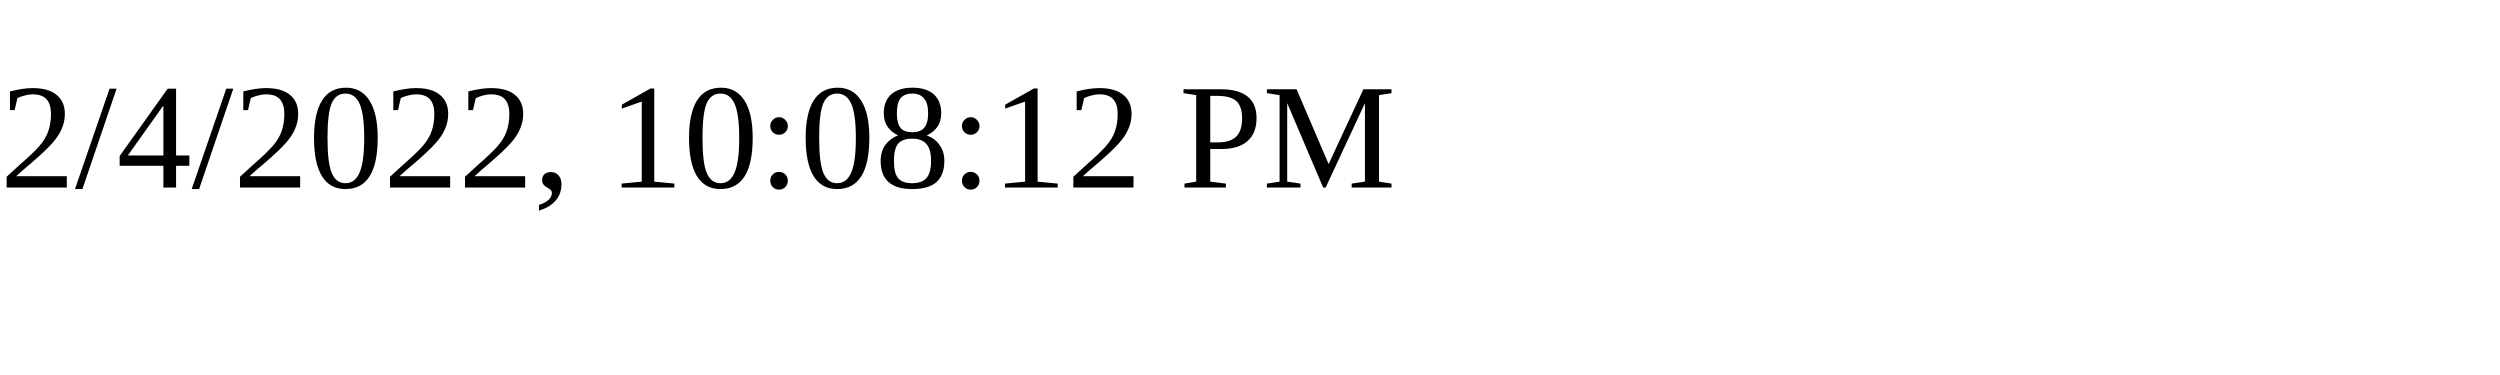
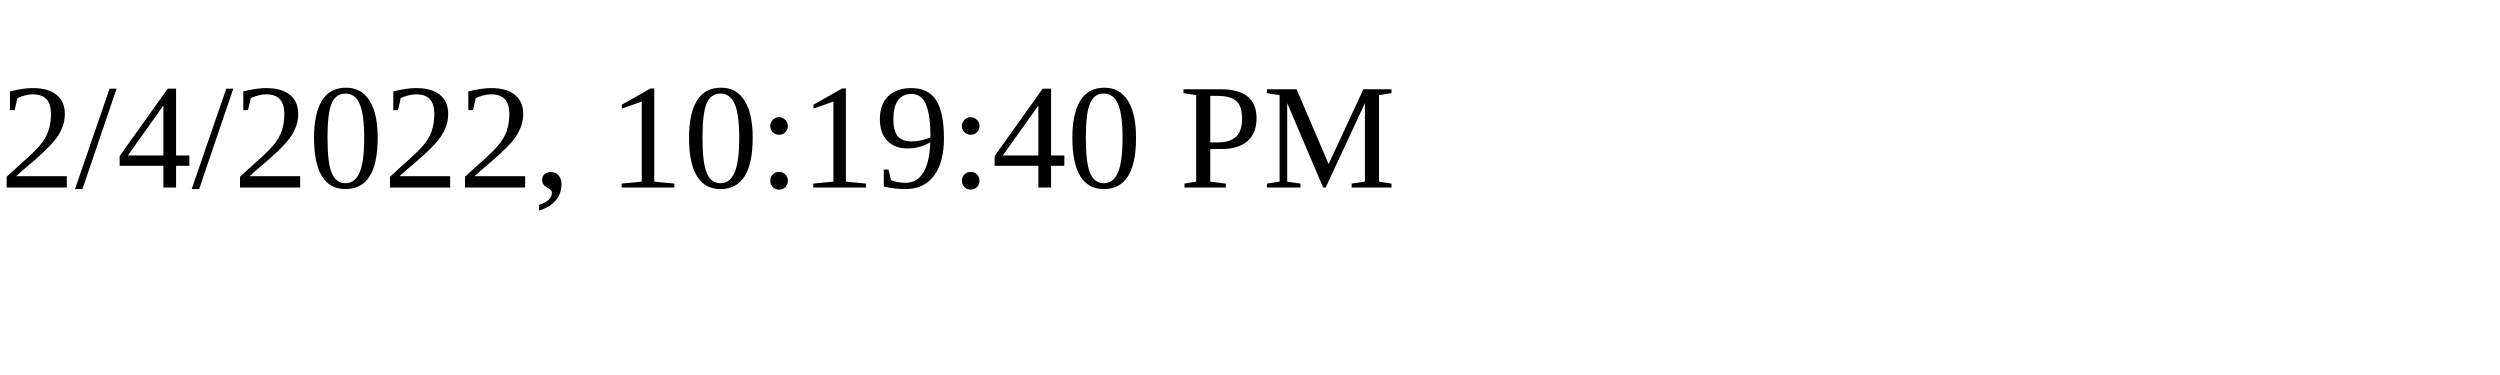
<svg xmlns="http://www.w3.org/2000/svg" height="30" width="200">
-   <text x="0" y="15">2/4/2022, 10:08:12 PM</text>
+   <text x="0" y="15">2/4/2022, 10:19:40 PM</text>
</svg>
